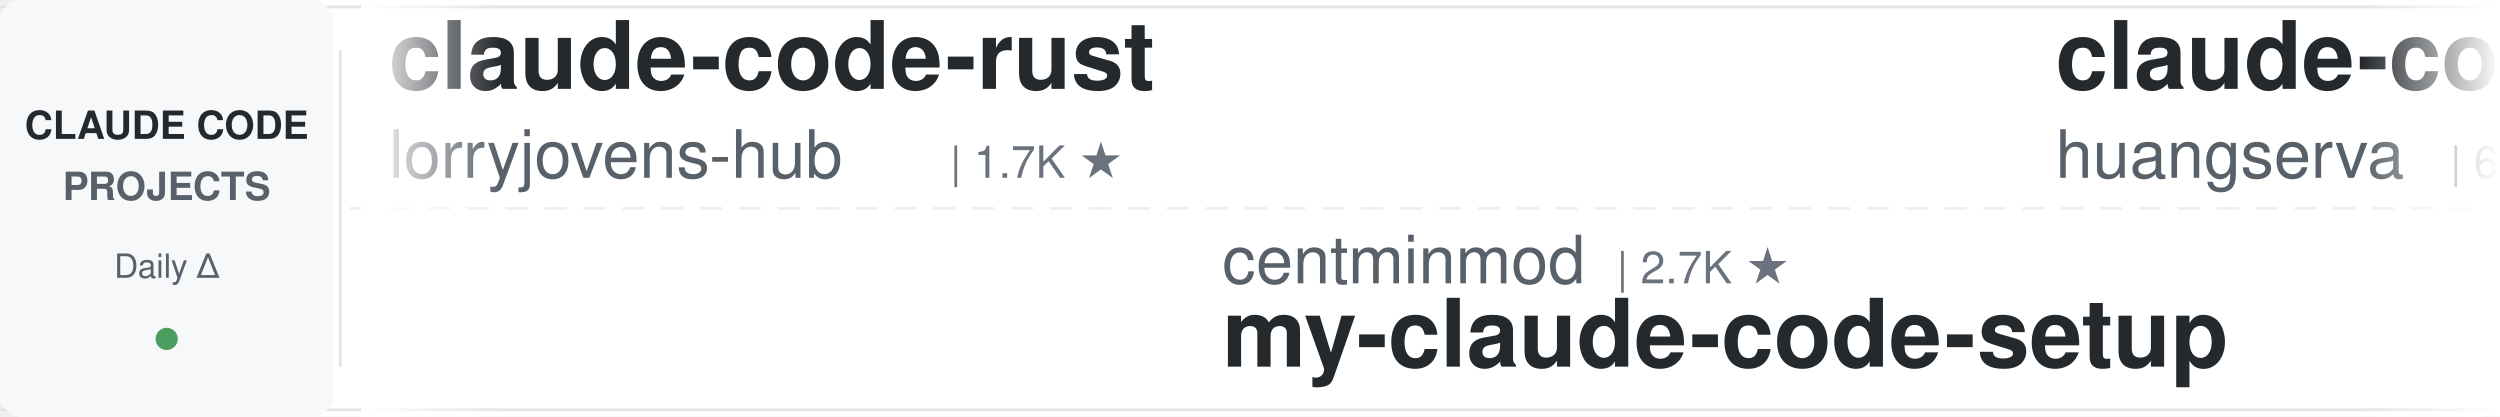
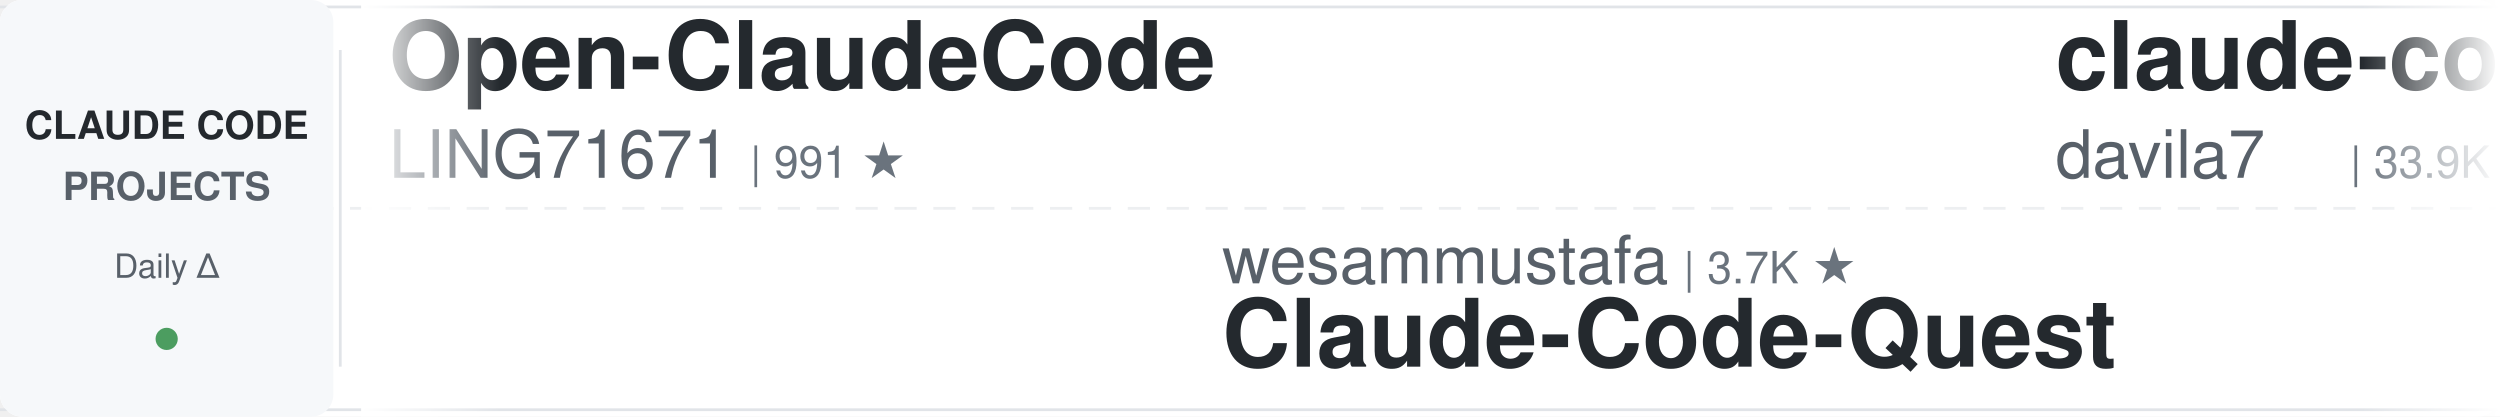
<svg xmlns="http://www.w3.org/2000/svg" width="900" height="150">
  <defs>
    <linearGradient id="leftFade" x1="0%" y1="0%" x2="100%" y2="0%">
      <stop offset="0%" style="stop-color:#ffffff;stop-opacity:1" />
      <stop offset="100%" style="stop-color:#ffffff;stop-opacity:0" />
    </linearGradient>
    <linearGradient id="rightFade" x1="0%" y1="0%" x2="100%" y2="0%">
      <stop offset="0%" style="stop-color:#ffffff;stop-opacity:0" />
      <stop offset="100%" style="stop-color:#ffffff;stop-opacity:1" />
    </linearGradient>
  </defs>
  <rect width="900" height="150" fill="#ffffff" rx="8" />
  <rect x="0" y="2" width="900" height="1" fill="#e1e4e8" />
  <rect x="0" y="147" width="900" height="1" fill="#e1e4e8" />
  <line x1="0" y1="75" x2="900" y2="75" stroke="#e1e4e8" stroke-width="1" stroke-dasharray="8 6" opacity="0.6" />
  <rect x="0" y="0" width="120" height="150" fill="#f6f8fa" rx="8" />
  <text x="60" y="50" font-family="-apple-system, BlinkMacSystemFont, 'Segoe UI', Helvetica, Arial, sans-serif" font-size="14" font-weight="600" fill="#24292e" text-anchor="middle">CLAUDE CODE</text>
  <text x="60" y="72" font-family="-apple-system, BlinkMacSystemFont, 'Segoe UI', Helvetica, Arial, sans-serif" font-size="14" font-weight="600" fill="#586069" text-anchor="middle">PROJECTS</text>
  <text x="60" y="100" font-family="-apple-system, BlinkMacSystemFont, 'Segoe UI', Helvetica, Arial, sans-serif" font-size="12" font-weight="500" fill="#586069" text-anchor="middle">Daily Δ</text>
  <circle cx="60" cy="122" r="4" fill="#22863a" opacity="0.8" />
  <rect x="122" y="18" width="1" height="114" fill="#e1e4e8" />
  <clipPath id="tickerClip">
    <rect x="130" y="0" width="770" height="150" />
  </clipPath>
  <g clip-path="url(#tickerClip)">
    <g id="tickerItems">
      <animateTransform attributeName="transform" attributeType="XML" type="translate" from="0 0" to="-3000 0" dur="54s" repeatCount="indefinite" />
      <g transform="translate(0, 0)">
-         <text x="140" y="32" font-family="-apple-system, BlinkMacSystemFont, 'Segoe UI', Helvetica, Arial, sans-serif" font-size="34" font-weight="600" fill="#24292e">claude-code-rust</text>
-         <text x="140" y="64" font-family="-apple-system, BlinkMacSystemFont, 'Segoe UI', Helvetica, Arial, sans-serif" font-size="24" font-weight="400" fill="#586069">lorryjovens-hub</text>
-         <text x="342" y="64" font-family="-apple-system, BlinkMacSystemFont, 'Segoe UI', Helvetica, Arial, sans-serif" font-size="16" font-weight="500" fill="#6a737d">| 1.7K ★</text>
+         <text x="140" y="32" font-family="-apple-system, BlinkMacSystemFont, 'Segoe UI', Helvetica, Arial, sans-serif" font-size="34" font-weight="600" fill="#24292e">Open-ClaudeCode</text>
+         <text x="140" y="64" font-family="-apple-system, BlinkMacSystemFont, 'Segoe UI', Helvetica, Arial, sans-serif" font-size="24" font-weight="400" fill="#586069">LING71671</text>
+         <text x="270" y="64" font-family="-apple-system, BlinkMacSystemFont, 'Segoe UI', Helvetica, Arial, sans-serif" font-size="16" font-weight="500" fill="#6a737d">| 991 ★</text>
      </g>
      <g transform="translate(300, 0)">
-         <text x="140" y="102" font-family="-apple-system, BlinkMacSystemFont, 'Segoe UI', Helvetica, Arial, sans-serif" font-size="24" font-weight="400" fill="#586069">centminmod</text>
-         <text x="282" y="102" font-family="-apple-system, BlinkMacSystemFont, 'Segoe UI', Helvetica, Arial, sans-serif" font-size="16" font-weight="500" fill="#6a737d">| 2.7K ★</text>
-         <text x="140" y="132" font-family="-apple-system, BlinkMacSystemFont, 'Segoe UI', Helvetica, Arial, sans-serif" font-size="34" font-weight="600" fill="#24292e">my-claude-code-setup</text>
+         <text x="140" y="102" font-family="-apple-system, BlinkMacSystemFont, 'Segoe UI', Helvetica, Arial, sans-serif" font-size="24" font-weight="400" fill="#586069">wesammustafa</text>
+         <text x="306" y="102" font-family="-apple-system, BlinkMacSystemFont, 'Segoe UI', Helvetica, Arial, sans-serif" font-size="16" font-weight="500" fill="#6a737d">| 3.7K ★</text>
+         <text x="140" y="132" font-family="-apple-system, BlinkMacSystemFont, 'Segoe UI', Helvetica, Arial, sans-serif" font-size="34" font-weight="600" fill="#24292e">Claude-Code-Quest</text>
      </g>
      <g transform="translate(600, 0)">
-         <text x="140" y="32" font-family="-apple-system, BlinkMacSystemFont, 'Segoe UI', Helvetica, Arial, sans-serif" font-size="34" font-weight="600" fill="#24292e">claude-code-cli</text>
-         <text x="140" y="64" font-family="-apple-system, BlinkMacSystemFont, 'Segoe UI', Helvetica, Arial, sans-serif" font-size="24" font-weight="400" fill="#586069">huangserva</text>
-         <text x="282" y="64" font-family="-apple-system, BlinkMacSystemFont, 'Segoe UI', Helvetica, Arial, sans-serif" font-size="16" font-weight="500" fill="#6a737d">| 631 ★</text>
+         <text x="140" y="32" font-family="-apple-system, BlinkMacSystemFont, 'Segoe UI', Helvetica, Arial, sans-serif" font-size="34" font-weight="600" fill="#24292e">claude-code-templates</text>
+         <text x="140" y="64" font-family="-apple-system, BlinkMacSystemFont, 'Segoe UI', Helvetica, Arial, sans-serif" font-size="24" font-weight="400" fill="#586069">davila7</text>
+         <text x="246" y="64" font-family="-apple-system, BlinkMacSystemFont, 'Segoe UI', Helvetica, Arial, sans-serif" font-size="16" font-weight="500" fill="#6a737d">| 33.9K ★</text>
      </g>
      <g transform="translate(900, 0)">
-         <text x="140" y="102" font-family="-apple-system, BlinkMacSystemFont, 'Segoe UI', Helvetica, Arial, sans-serif" font-size="24" font-weight="400" fill="#586069">Yuyz0112</text>
-         <text x="258" y="102" font-family="-apple-system, BlinkMacSystemFont, 'Segoe UI', Helvetica, Arial, sans-serif" font-size="16" font-weight="500" fill="#6a737d">| 2.5K ★</text>
-         <text x="140" y="132" font-family="-apple-system, BlinkMacSystemFont, 'Segoe UI', Helvetica, Arial, sans-serif" font-size="34" font-weight="600" fill="#24292e">claude-code-reverse</text>
+         <text x="140" y="102" font-family="-apple-system, BlinkMacSystemFont, 'Segoe UI', Helvetica, Arial, sans-serif" font-size="24" font-weight="400" fill="#586069">techjarves</text>
+         <text x="282" y="102" font-family="-apple-system, BlinkMacSystemFont, 'Segoe UI', Helvetica, Arial, sans-serif" font-size="16" font-weight="500" fill="#6a737d">| 1.6K ★</text>
+         <text x="140" y="132" font-family="-apple-system, BlinkMacSystemFont, 'Segoe UI', Helvetica, Arial, sans-serif" font-size="34" font-weight="600" fill="#24292e">ClaudeCode-Portable</text>
      </g>
      <g transform="translate(1200, 0)">
-         <text x="140" y="32" font-family="-apple-system, BlinkMacSystemFont, 'Segoe UI', Helvetica, Arial, sans-serif" font-size="34" font-weight="600" fill="#24292e">how-claude-code-works</text>
-         <text x="140" y="64" font-family="-apple-system, BlinkMacSystemFont, 'Segoe UI', Helvetica, Arial, sans-serif" font-size="24" font-weight="400" fill="#586069">Windy3f3f3f3f</text>
-         <text x="318" y="64" font-family="-apple-system, BlinkMacSystemFont, 'Segoe UI', Helvetica, Arial, sans-serif" font-size="16" font-weight="500" fill="#6a737d">| 3.8K ★</text>
+         <text x="140" y="32" font-family="-apple-system, BlinkMacSystemFont, 'Segoe UI', Helvetica, Arial, sans-serif" font-size="34" font-weight="600" fill="#24292e">awesome-claude-code-suba...</text>
+         <text x="140" y="64" font-family="-apple-system, BlinkMacSystemFont, 'Segoe UI', Helvetica, Arial, sans-serif" font-size="24" font-weight="400" fill="#586069">VoltAgent</text>
+         <text x="270" y="64" font-family="-apple-system, BlinkMacSystemFont, 'Segoe UI', Helvetica, Arial, sans-serif" font-size="16" font-weight="500" fill="#6a737d">| 26.6K ★</text>
      </g>
      <g transform="translate(1500, 0)">
-         <text x="140" y="102" font-family="-apple-system, BlinkMacSystemFont, 'Segoe UI', Helvetica, Arial, sans-serif" font-size="24" font-weight="400" fill="#586069">wanshuiyin</text>
-         <text x="282" y="102" font-family="-apple-system, BlinkMacSystemFont, 'Segoe UI', Helvetica, Arial, sans-serif" font-size="16" font-weight="500" fill="#6a737d">| 19.3K ★</text>
-         <text x="140" y="132" font-family="-apple-system, BlinkMacSystemFont, 'Segoe UI', Helvetica, Arial, sans-serif" font-size="34" font-weight="600" fill="#24292e">Auto-claude-code-researc...</text>
+         <text x="140" y="102" font-family="-apple-system, BlinkMacSystemFont, 'Segoe UI', Helvetica, Arial, sans-serif" font-size="24" font-weight="400" fill="#586069">oboard</text>
+         <text x="234" y="102" font-family="-apple-system, BlinkMacSystemFont, 'Segoe UI', Helvetica, Arial, sans-serif" font-size="16" font-weight="500" fill="#6a737d">| 3.3K ★</text>
+         <text x="140" y="132" font-family="-apple-system, BlinkMacSystemFont, 'Segoe UI', Helvetica, Arial, sans-serif" font-size="34" font-weight="600" fill="#24292e">claude-code-rev</text>
      </g>
      <g transform="translate(1800, 0)">
-         <text x="140" y="32" font-family="-apple-system, BlinkMacSystemFont, 'Segoe UI', Helvetica, Arial, sans-serif" font-size="34" font-weight="600" fill="#24292e">arcads-claude-code-mrpai...</text>
-         <text x="140" y="64" font-family="-apple-system, BlinkMacSystemFont, 'Segoe UI', Helvetica, Arial, sans-serif" font-size="24" font-weight="400" fill="#586069">mrpaidsocial</text>
-         <text x="306" y="64" font-family="-apple-system, BlinkMacSystemFont, 'Segoe UI', Helvetica, Arial, sans-serif" font-size="16" font-weight="500" fill="#6a737d">| 1.7K ★</text>
+         <text x="140" y="32" font-family="-apple-system, BlinkMacSystemFont, 'Segoe UI', Helvetica, Arial, sans-serif" font-size="34" font-weight="600" fill="#24292e">claude-code-source</text>
+         <text x="140" y="64" font-family="-apple-system, BlinkMacSystemFont, 'Segoe UI', Helvetica, Arial, sans-serif" font-size="24" font-weight="400" fill="#586069">hangsman</text>
+         <text x="258" y="64" font-family="-apple-system, BlinkMacSystemFont, 'Segoe UI', Helvetica, Arial, sans-serif" font-size="16" font-weight="500" fill="#6a737d">| 799 ★</text>
      </g>
      <g transform="translate(2100, 0)">
-         <text x="140" y="102" font-family="-apple-system, BlinkMacSystemFont, 'Segoe UI', Helvetica, Arial, sans-serif" font-size="24" font-weight="400" fill="#586069">digitalsamba</text>
-         <text x="306" y="102" font-family="-apple-system, BlinkMacSystemFont, 'Segoe UI', Helvetica, Arial, sans-serif" font-size="16" font-weight="500" fill="#6a737d">| 2.6K ★</text>
-         <text x="140" y="132" font-family="-apple-system, BlinkMacSystemFont, 'Segoe UI', Helvetica, Arial, sans-serif" font-size="34" font-weight="600" fill="#24292e">claude-code-video-toolki...</text>
+         <text x="140" y="102" font-family="-apple-system, BlinkMacSystemFont, 'Segoe UI', Helvetica, Arial, sans-serif" font-size="24" font-weight="400" fill="#586069">multica-ai</text>
+         <text x="282" y="102" font-family="-apple-system, BlinkMacSystemFont, 'Segoe UI', Helvetica, Arial, sans-serif" font-size="16" font-weight="500" fill="#6a737d">| 233.7K ★</text>
+         <text x="140" y="132" font-family="-apple-system, BlinkMacSystemFont, 'Segoe UI', Helvetica, Arial, sans-serif" font-size="34" font-weight="600" fill="#24292e">andrej-karpathy-skills</text>
      </g>
      <g transform="translate(2400, 0)">
-         <text x="140" y="32" font-family="-apple-system, BlinkMacSystemFont, 'Segoe UI', Helvetica, Arial, sans-serif" font-size="34" font-weight="600" fill="#24292e">claude-code-guide</text>
-         <text x="140" y="64" font-family="-apple-system, BlinkMacSystemFont, 'Segoe UI', Helvetica, Arial, sans-serif" font-size="24" font-weight="400" fill="#586069">zebbern</text>
-         <text x="246" y="64" font-family="-apple-system, BlinkMacSystemFont, 'Segoe UI', Helvetica, Arial, sans-serif" font-size="16" font-weight="500" fill="#6a737d">| 4.7K ★</text>
+         <text x="140" y="32" font-family="-apple-system, BlinkMacSystemFont, 'Segoe UI', Helvetica, Arial, sans-serif" font-size="34" font-weight="600" fill="#24292e">Claude-Code-Source-Study</text>
+         <text x="140" y="64" font-family="-apple-system, BlinkMacSystemFont, 'Segoe UI', Helvetica, Arial, sans-serif" font-size="24" font-weight="400" fill="#586069">luyao618</text>
+         <text x="258" y="64" font-family="-apple-system, BlinkMacSystemFont, 'Segoe UI', Helvetica, Arial, sans-serif" font-size="16" font-weight="500" fill="#6a737d">| 1.7K ★</text>
      </g>
      <g transform="translate(2700, 0)">
-         <text x="140" y="102" font-family="-apple-system, BlinkMacSystemFont, 'Segoe UI', Helvetica, Arial, sans-serif" font-size="24" font-weight="400" fill="#586069">VoltAgent</text>
-         <text x="270" y="102" font-family="-apple-system, BlinkMacSystemFont, 'Segoe UI', Helvetica, Arial, sans-serif" font-size="16" font-weight="500" fill="#6a737d">| 26.6K ★</text>
-         <text x="140" y="132" font-family="-apple-system, BlinkMacSystemFont, 'Segoe UI', Helvetica, Arial, sans-serif" font-size="34" font-weight="600" fill="#24292e">awesome-claude-code-suba...</text>
+         <text x="140" y="102" font-family="-apple-system, BlinkMacSystemFont, 'Segoe UI', Helvetica, Arial, sans-serif" font-size="24" font-weight="400" fill="#586069">ccplugins</text>
+         <text x="270" y="102" font-family="-apple-system, BlinkMacSystemFont, 'Segoe UI', Helvetica, Arial, sans-serif" font-size="16" font-weight="500" fill="#6a737d">| 1.0K ★</text>
+         <text x="140" y="132" font-family="-apple-system, BlinkMacSystemFont, 'Segoe UI', Helvetica, Arial, sans-serif" font-size="34" font-weight="600" fill="#24292e">awesome-claude-code-plug...</text>
      </g>
      <g transform="translate(3000, 0)">
-         <text x="140" y="32" font-family="-apple-system, BlinkMacSystemFont, 'Segoe UI', Helvetica, Arial, sans-serif" font-size="34" font-weight="600" fill="#24292e">claude-code-rust</text>
-         <text x="140" y="64" font-family="-apple-system, BlinkMacSystemFont, 'Segoe UI', Helvetica, Arial, sans-serif" font-size="24" font-weight="400" fill="#586069">lorryjovens-hub</text>
-         <text x="342" y="64" font-family="-apple-system, BlinkMacSystemFont, 'Segoe UI', Helvetica, Arial, sans-serif" font-size="16" font-weight="500" fill="#6a737d">| 1.7K ★</text>
+         <text x="140" y="32" font-family="-apple-system, BlinkMacSystemFont, 'Segoe UI', Helvetica, Arial, sans-serif" font-size="34" font-weight="600" fill="#24292e">Open-ClaudeCode</text>
+         <text x="140" y="64" font-family="-apple-system, BlinkMacSystemFont, 'Segoe UI', Helvetica, Arial, sans-serif" font-size="24" font-weight="400" fill="#586069">LING71671</text>
+         <text x="270" y="64" font-family="-apple-system, BlinkMacSystemFont, 'Segoe UI', Helvetica, Arial, sans-serif" font-size="16" font-weight="500" fill="#6a737d">| 991 ★</text>
      </g>
      <g transform="translate(3300, 0)">
-         <text x="140" y="102" font-family="-apple-system, BlinkMacSystemFont, 'Segoe UI', Helvetica, Arial, sans-serif" font-size="24" font-weight="400" fill="#586069">centminmod</text>
-         <text x="282" y="102" font-family="-apple-system, BlinkMacSystemFont, 'Segoe UI', Helvetica, Arial, sans-serif" font-size="16" font-weight="500" fill="#6a737d">| 2.7K ★</text>
-         <text x="140" y="132" font-family="-apple-system, BlinkMacSystemFont, 'Segoe UI', Helvetica, Arial, sans-serif" font-size="34" font-weight="600" fill="#24292e">my-claude-code-setup</text>
+         <text x="140" y="102" font-family="-apple-system, BlinkMacSystemFont, 'Segoe UI', Helvetica, Arial, sans-serif" font-size="24" font-weight="400" fill="#586069">wesammustafa</text>
+         <text x="306" y="102" font-family="-apple-system, BlinkMacSystemFont, 'Segoe UI', Helvetica, Arial, sans-serif" font-size="16" font-weight="500" fill="#6a737d">| 3.7K ★</text>
+         <text x="140" y="132" font-family="-apple-system, BlinkMacSystemFont, 'Segoe UI', Helvetica, Arial, sans-serif" font-size="34" font-weight="600" fill="#24292e">Claude-Code-Quest</text>
      </g>
      <g transform="translate(3600, 0)">
-         <text x="140" y="32" font-family="-apple-system, BlinkMacSystemFont, 'Segoe UI', Helvetica, Arial, sans-serif" font-size="34" font-weight="600" fill="#24292e">claude-code-cli</text>
-         <text x="140" y="64" font-family="-apple-system, BlinkMacSystemFont, 'Segoe UI', Helvetica, Arial, sans-serif" font-size="24" font-weight="400" fill="#586069">huangserva</text>
-         <text x="282" y="64" font-family="-apple-system, BlinkMacSystemFont, 'Segoe UI', Helvetica, Arial, sans-serif" font-size="16" font-weight="500" fill="#6a737d">| 631 ★</text>
+         <text x="140" y="32" font-family="-apple-system, BlinkMacSystemFont, 'Segoe UI', Helvetica, Arial, sans-serif" font-size="34" font-weight="600" fill="#24292e">claude-code-templates</text>
+         <text x="140" y="64" font-family="-apple-system, BlinkMacSystemFont, 'Segoe UI', Helvetica, Arial, sans-serif" font-size="24" font-weight="400" fill="#586069">davila7</text>
+         <text x="246" y="64" font-family="-apple-system, BlinkMacSystemFont, 'Segoe UI', Helvetica, Arial, sans-serif" font-size="16" font-weight="500" fill="#6a737d">| 33.9K ★</text>
      </g>
      <g transform="translate(3900, 0)">
-         <text x="140" y="102" font-family="-apple-system, BlinkMacSystemFont, 'Segoe UI', Helvetica, Arial, sans-serif" font-size="24" font-weight="400" fill="#586069">Yuyz0112</text>
-         <text x="258" y="102" font-family="-apple-system, BlinkMacSystemFont, 'Segoe UI', Helvetica, Arial, sans-serif" font-size="16" font-weight="500" fill="#6a737d">| 2.5K ★</text>
-         <text x="140" y="132" font-family="-apple-system, BlinkMacSystemFont, 'Segoe UI', Helvetica, Arial, sans-serif" font-size="34" font-weight="600" fill="#24292e">claude-code-reverse</text>
+         <text x="140" y="102" font-family="-apple-system, BlinkMacSystemFont, 'Segoe UI', Helvetica, Arial, sans-serif" font-size="24" font-weight="400" fill="#586069">techjarves</text>
+         <text x="282" y="102" font-family="-apple-system, BlinkMacSystemFont, 'Segoe UI', Helvetica, Arial, sans-serif" font-size="16" font-weight="500" fill="#6a737d">| 1.6K ★</text>
+         <text x="140" y="132" font-family="-apple-system, BlinkMacSystemFont, 'Segoe UI', Helvetica, Arial, sans-serif" font-size="34" font-weight="600" fill="#24292e">ClaudeCode-Portable</text>
      </g>
    </g>
  </g>
  <rect x="130" y="0" width="50" height="150" fill="url(#leftFade)" />
  <rect x="850" y="0" width="50" height="150" fill="url(#rightFade)" />
</svg>
